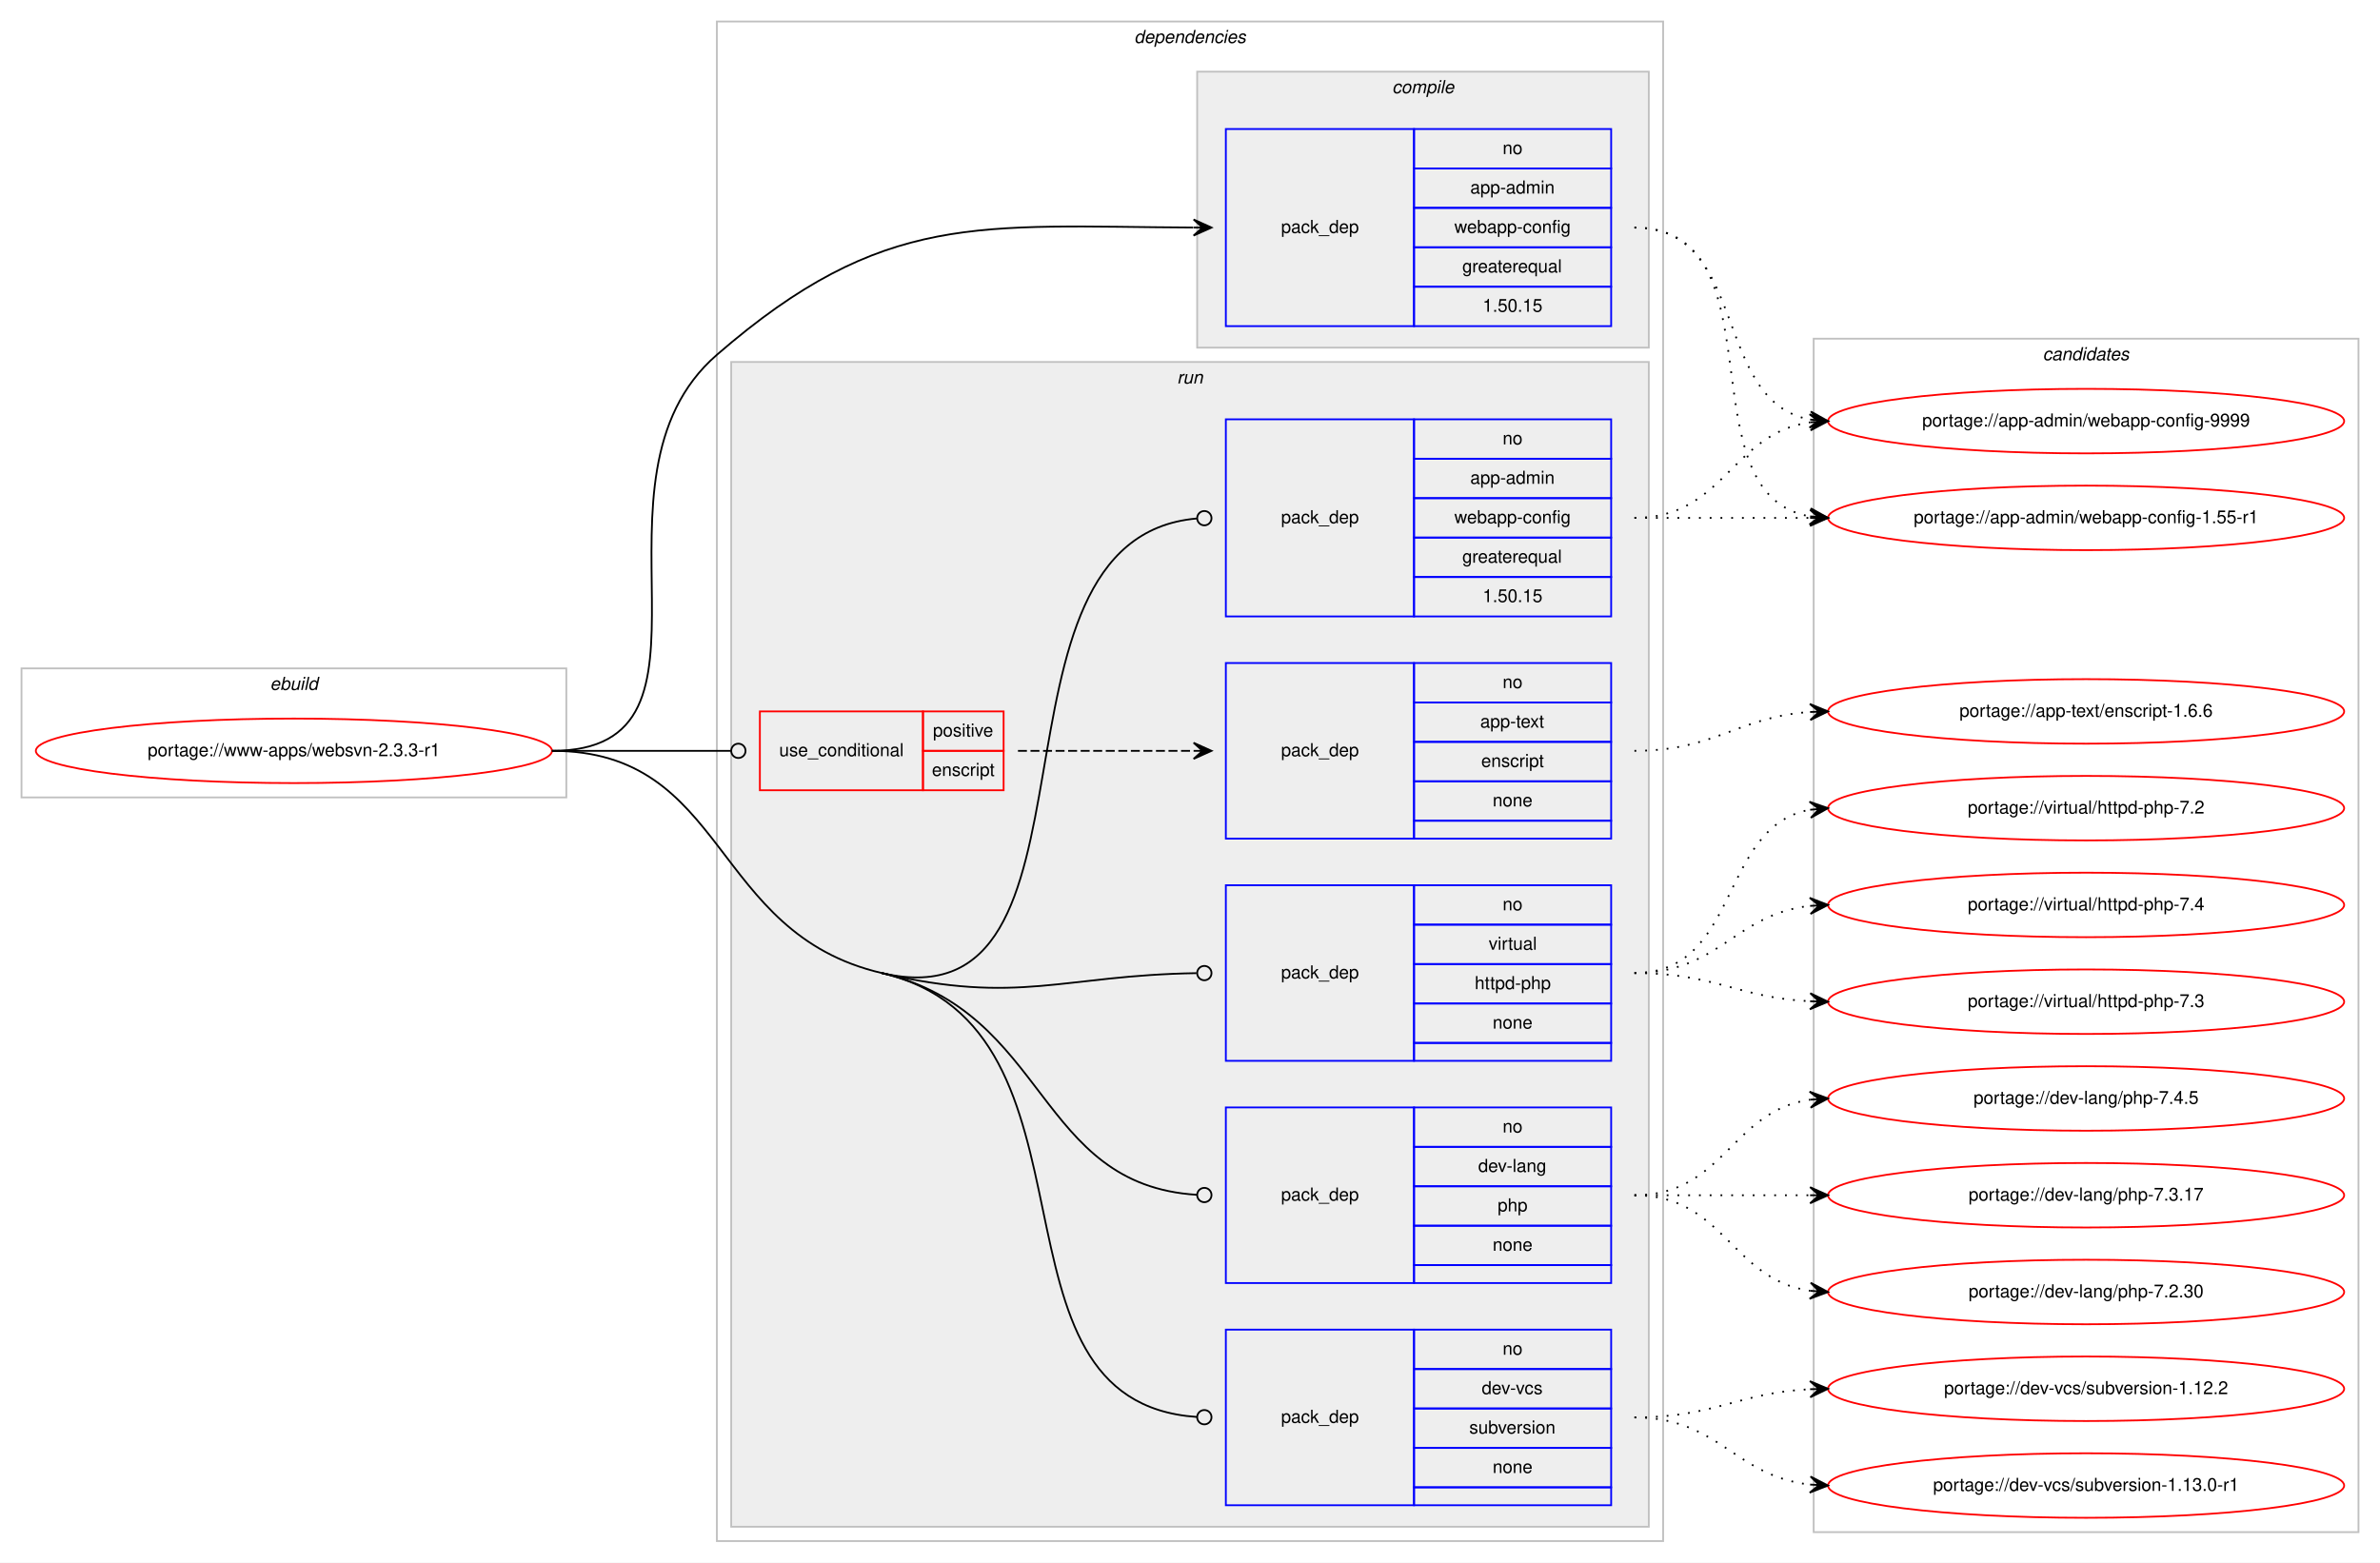
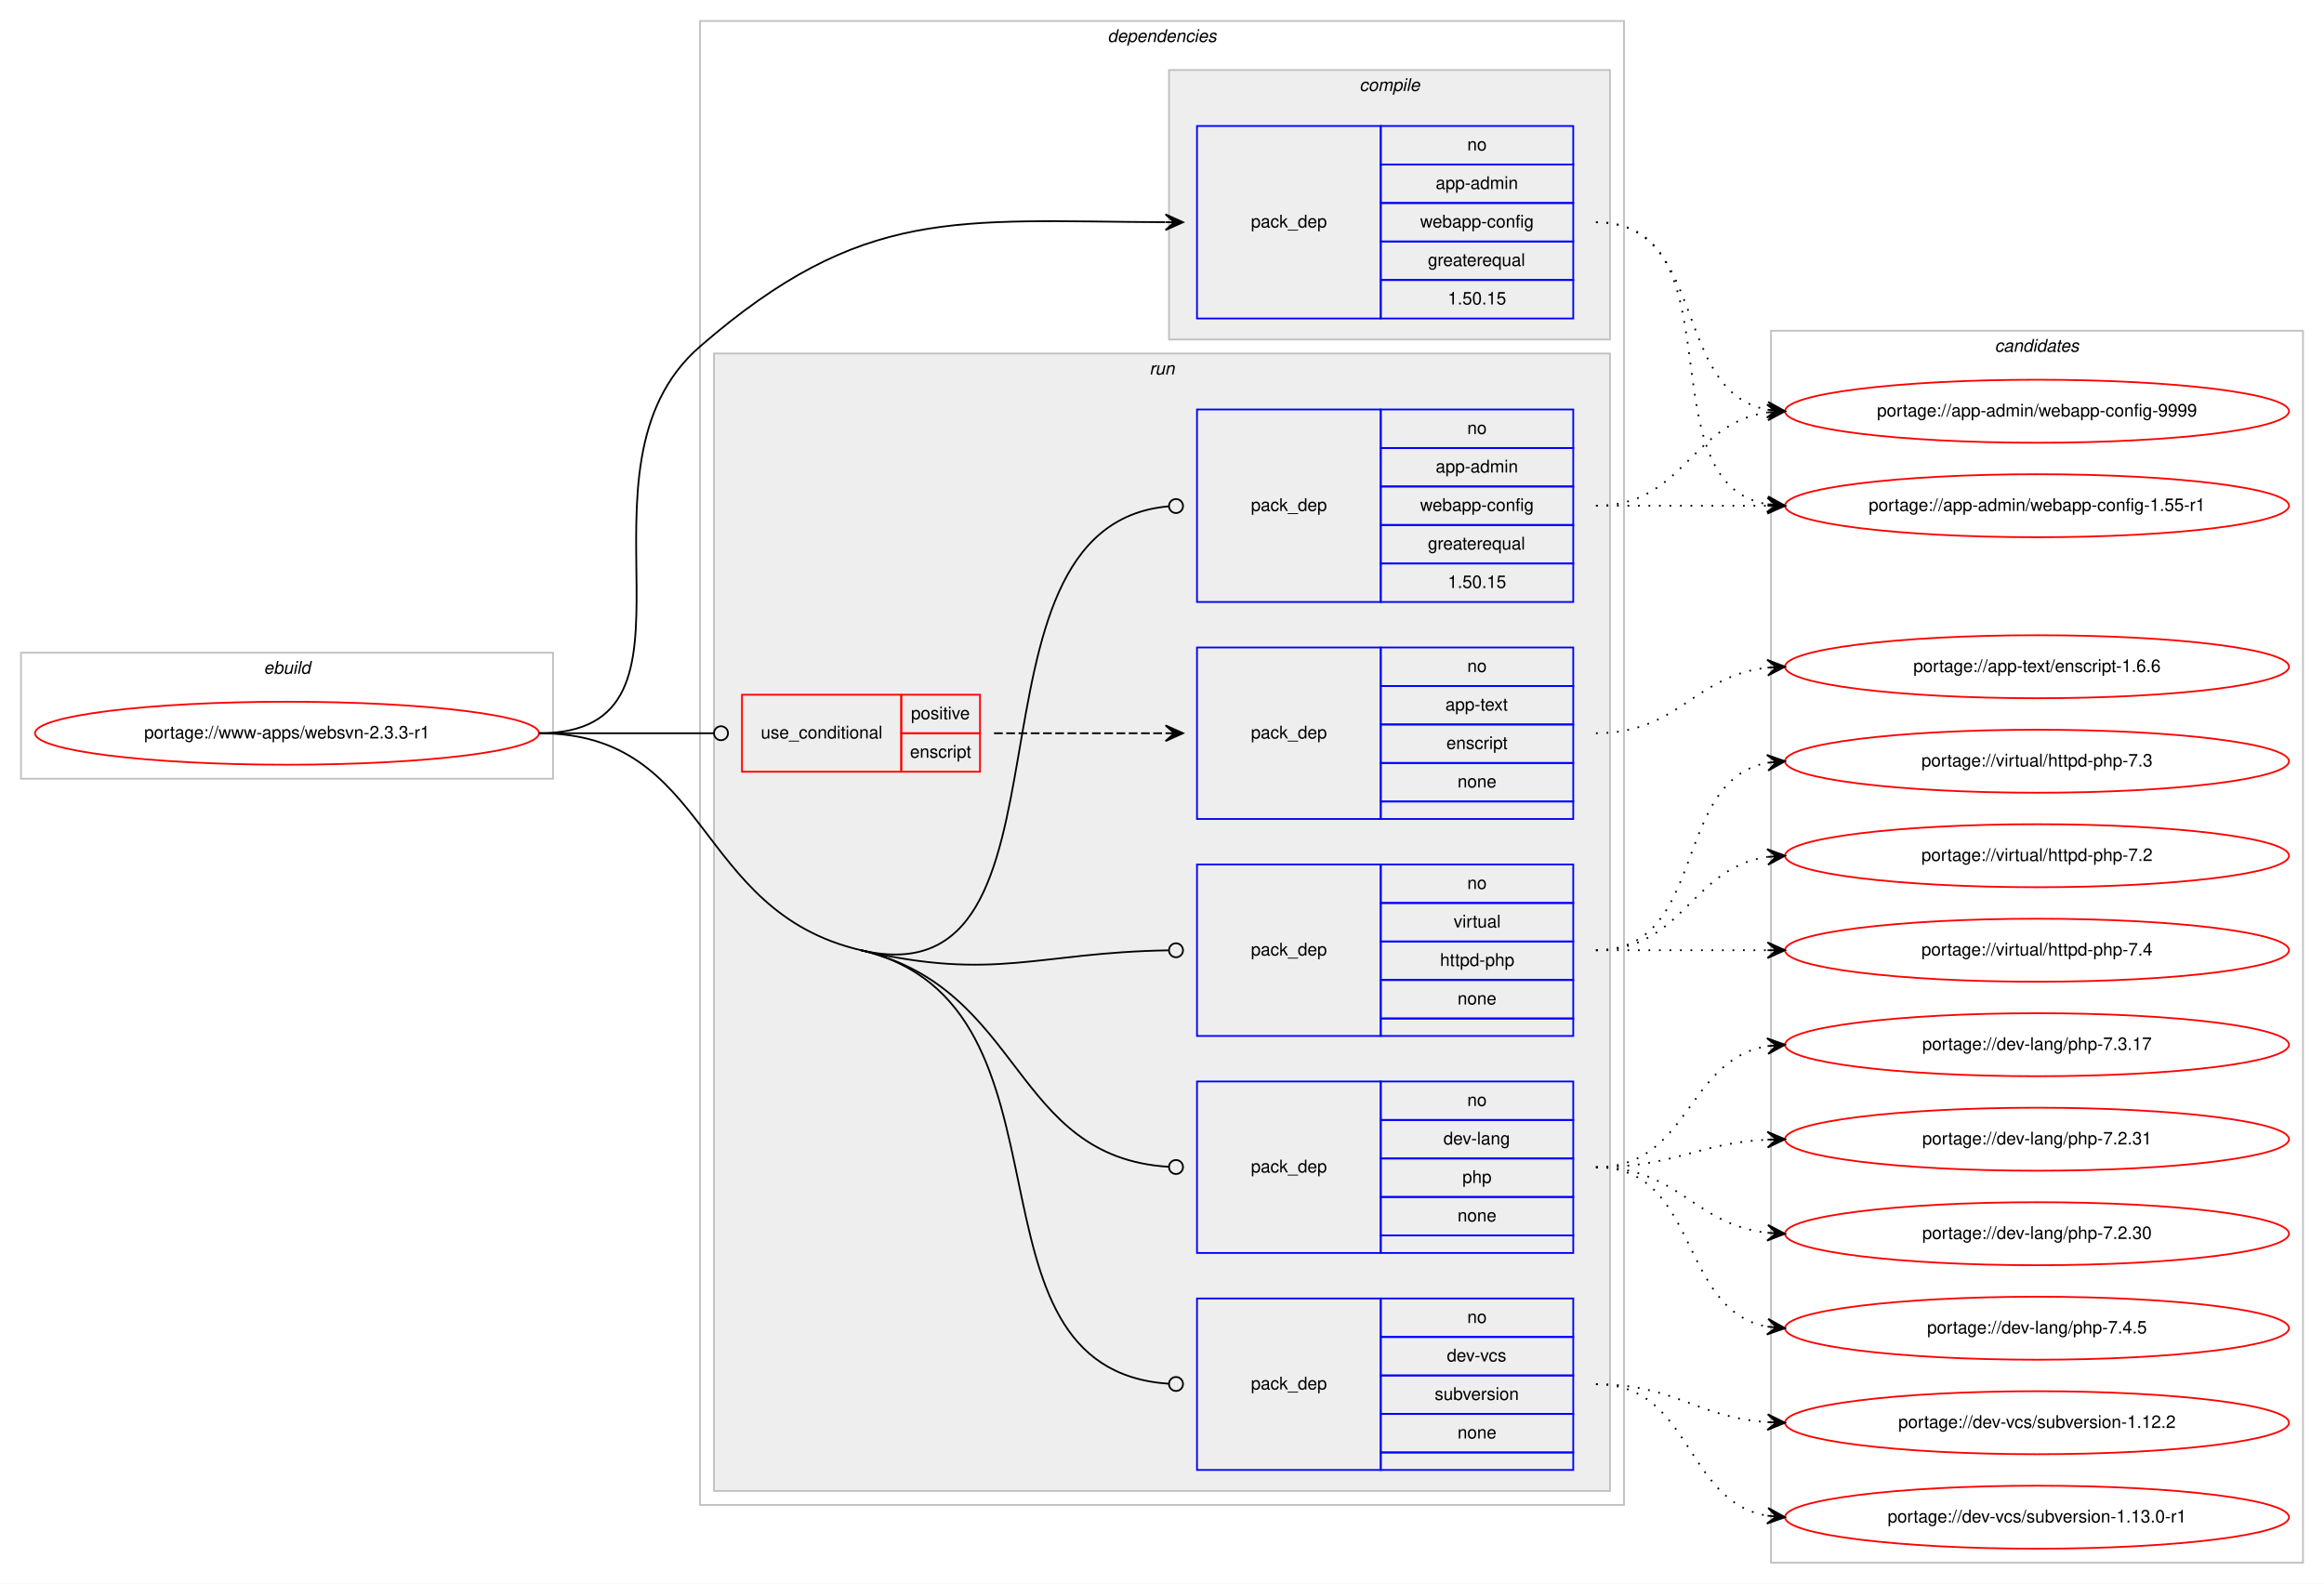
- <svg xmlns="http://www.w3.org/2000/svg" xmlns:xlink="http://www.w3.org/1999/xlink" width="1328pt" height="872pt" viewBox="0.00 0.00 1328.00 872.00">
-   <g id="graph0" class="graph" transform="scale(1 1) rotate(0) translate(4 868)">
-     <polygon fill="#ffffff" stroke="transparent" points="-4,4 -4,-868 1324,-868 1324,4 -4,4" />
+ <svg xmlns="http://www.w3.org/2000/svg" xmlns:xlink="http://www.w3.org/1999/xlink" width="1328pt" height="905pt" viewBox="0.00 0.00 1328.00 905.00">
+   <g id="graph0" class="graph" transform="scale(1 1) rotate(0) translate(4 901)">
+     <polygon fill="#ffffff" stroke="transparent" points="-4,4 -4,-901 1324,-901 1324,4 -4,4" />
    <g id="clust1" class="cluster">
-       <polygon fill="none" stroke="#c0c0c0" points="8,-423 8,-495 312,-495 312,-423 8,-423" />
-       <text text-anchor="start" x="146.663" y="-483" font-family="Helvetica,sans-Serif" font-style="italic" font-size="10.00" fill="#000000">ebuild</text>
+       <polygon fill="none" stroke="#c0c0c0" points="8,-456 8,-528 312,-528 312,-456 8,-456" />
+       <text text-anchor="start" x="146.663" y="-516" font-family="Helvetica,sans-Serif" font-style="italic" font-size="10.00" fill="#000000">ebuild</text>
    </g>
    <g id="clust2" class="cluster">
-       <polygon fill="none" stroke="#c0c0c0" points="396,-8 396,-856 924,-856 924,-8 396,-8" />
-       <text text-anchor="start" x="628.875" y="-844" font-family="Helvetica,sans-Serif" font-style="italic" font-size="10.00" fill="#000000">dependencies</text>
+       <polygon fill="none" stroke="#c0c0c0" points="396,-41 396,-889 924,-889 924,-41 396,-41" />
+       <text text-anchor="start" x="628.875" y="-877" font-family="Helvetica,sans-Serif" font-style="italic" font-size="10.00" fill="#000000">dependencies</text>
    </g>
    <g id="clust3" class="cluster">
-       <polygon fill="#eeeeee" stroke="#c0c0c0" points="664,-674 664,-828 916,-828 916,-674 664,-674" />
-       <text text-anchor="start" x="772.778" y="-816" font-family="Helvetica,sans-Serif" font-style="italic" font-size="10.00" fill="#000000">compile</text>
+       <polygon fill="#eeeeee" stroke="#c0c0c0" points="664,-707 664,-861 916,-861 916,-707 664,-707" />
+       <text text-anchor="start" x="772.778" y="-849" font-family="Helvetica,sans-Serif" font-style="italic" font-size="10.00" fill="#000000">compile</text>
    </g>
    <g id="clust6" class="cluster">
-       <polygon fill="#eeeeee" stroke="#c0c0c0" points="404,-16 404,-666 916,-666 916,-16 404,-16" />
-       <text text-anchor="start" x="652.777" y="-654" font-family="Helvetica,sans-Serif" font-style="italic" font-size="10.00" fill="#000000">run</text>
+       <polygon fill="#eeeeee" stroke="#c0c0c0" points="404,-49 404,-699 916,-699 916,-49 404,-49" />
+       <text text-anchor="start" x="652.777" y="-687" font-family="Helvetica,sans-Serif" font-style="italic" font-size="10.00" fill="#000000">run</text>
    </g>
    <g id="clust13" class="cluster">
-       <polygon fill="none" stroke="#c0c0c0" points="1008,-13 1008,-679 1312,-679 1312,-13 1008,-13" />
-       <text text-anchor="start" x="1135.824" y="-667" font-family="Helvetica,sans-Serif" font-style="italic" font-size="10.00" fill="#000000">candidates</text>
+       <polygon fill="none" stroke="#c0c0c0" points="1008,-8 1008,-712 1312,-712 1312,-8 1008,-8" />
+       <text text-anchor="start" x="1135.824" y="-700" font-family="Helvetica,sans-Serif" font-style="italic" font-size="10.00" fill="#000000">candidates</text>
    </g>
    <g id="node1" class="node">
      <g id="a_node1">
        <a xlink:href="../www-apps/websvn-2.3.3-r1.svg" xlink:title="portage://www-apps/websvn-2.3.3-r1">
-           <ellipse fill="none" stroke="#ff0000" cx="160" cy="-449" rx="144" ry="18" />
-           <text text-anchor="middle" x="160" y="-446" font-family="Helvetica,sans-Serif" font-size="10.00" fill="#000000">portage://www-apps/websvn-2.3.3-r1</text>
+           <ellipse fill="none" stroke="#ff0000" cx="160" cy="-482" rx="144" ry="18" />
+           <text text-anchor="middle" x="160" y="-479" font-family="Helvetica,sans-Serif" font-size="10.00" fill="#000000">portage://www-apps/websvn-2.3.3-r1</text>
        </a>
      </g>
    </g>
    <g id="node2" class="node">
-       <polygon fill="none" stroke="#0000ff" points="680,-686 680,-796 785,-796 785,-686 680,-686" />
-       <text text-anchor="start" x="710.823" y="-738" font-family="Helvetica,sans-Serif" font-size="10.00" fill="#000000">pack_dep</text>
-       <polygon fill="none" stroke="#0000ff" points="785,-774 785,-796 895,-796 895,-774 785,-774" />
-       <text text-anchor="start" x="834.441" y="-782" font-family="Helvetica,sans-Serif" font-size="10.00" fill="#000000">no</text>
-       <polygon fill="none" stroke="#0000ff" points="785,-752 785,-774 895,-774 895,-752 785,-752" />
-       <text text-anchor="start" x="816.385" y="-760" font-family="Helvetica,sans-Serif" font-size="10.00" fill="#000000">app-admin</text>
-       <polygon fill="none" stroke="#0000ff" points="785,-730 785,-752 895,-752 895,-730 785,-730" />
-       <text text-anchor="start" x="807.491" y="-738" font-family="Helvetica,sans-Serif" font-size="10.00" fill="#000000">webapp-config</text>
-       <polygon fill="none" stroke="#0000ff" points="785,-708 785,-730 895,-730 895,-708 785,-708" />
-       <text text-anchor="start" x="811.936" y="-716" font-family="Helvetica,sans-Serif" font-size="10.00" fill="#000000">greaterequal</text>
-       <polygon fill="none" stroke="#0000ff" points="785,-686 785,-708 895,-708 895,-686 785,-686" />
-       <text text-anchor="start" x="823.323" y="-694" font-family="Helvetica,sans-Serif" font-size="10.00" fill="#000000">1.50.15</text>
+       <polygon fill="none" stroke="#0000ff" points="680,-719 680,-829 785,-829 785,-719 680,-719" />
+       <text text-anchor="start" x="710.823" y="-771" font-family="Helvetica,sans-Serif" font-size="10.00" fill="#000000">pack_dep</text>
+       <polygon fill="none" stroke="#0000ff" points="785,-807 785,-829 895,-829 895,-807 785,-807" />
+       <text text-anchor="start" x="834.441" y="-815" font-family="Helvetica,sans-Serif" font-size="10.00" fill="#000000">no</text>
+       <polygon fill="none" stroke="#0000ff" points="785,-785 785,-807 895,-807 895,-785 785,-785" />
+       <text text-anchor="start" x="816.385" y="-793" font-family="Helvetica,sans-Serif" font-size="10.00" fill="#000000">app-admin</text>
+       <polygon fill="none" stroke="#0000ff" points="785,-763 785,-785 895,-785 895,-763 785,-763" />
+       <text text-anchor="start" x="807.491" y="-771" font-family="Helvetica,sans-Serif" font-size="10.00" fill="#000000">webapp-config</text>
+       <polygon fill="none" stroke="#0000ff" points="785,-741 785,-763 895,-763 895,-741 785,-741" />
+       <text text-anchor="start" x="811.936" y="-749" font-family="Helvetica,sans-Serif" font-size="10.00" fill="#000000">greaterequal</text>
+       <polygon fill="none" stroke="#0000ff" points="785,-719 785,-741 895,-741 895,-719 785,-719" />
+       <text text-anchor="start" x="823.323" y="-727" font-family="Helvetica,sans-Serif" font-size="10.00" fill="#000000">1.50.15</text>
    </g>
    <g id="edge1" class="edge">
-       <path fill="none" stroke="#000000" d="M304,-449C410.393,-449 315.598,-600.323 396,-670 489.101,-750.682 542.376,-741.583 661.771,-741.025" />
-       <polygon fill="#000000" stroke="#000000" points="672,-741 662.011,-745.524 667,-741.012 662,-741.024 662,-741.024 662,-741.024 667,-741.012 661.989,-736.524 672,-741 672,-741" />
+       <path fill="none" stroke="#000000" d="M304,-482C410.393,-482 315.598,-633.323 396,-703 489.101,-783.682 542.376,-774.583 661.771,-774.025" />
+       <polygon fill="#000000" stroke="#000000" points="672,-774 662.011,-778.524 667,-774.012 662,-774.024 662,-774.024 662,-774.024 667,-774.012 661.989,-769.524 672,-774 672,-774" />
    </g>
    <g id="node3" class="node">
-       <polygon fill="none" stroke="#ff0000" points="420,-427 420,-471 511,-471 511,-427 420,-427" />
-       <text text-anchor="start" x="430.767" y="-446" font-family="Helvetica,sans-Serif" font-size="10.00" fill="#000000">use_conditional</text>
-       <polygon fill="none" stroke="#ff0000" points="511,-449 511,-471 556,-471 556,-449 511,-449" />
-       <text text-anchor="start" x="516.553" y="-457" font-family="Helvetica,sans-Serif" font-size="10.00" fill="#000000">positive</text>
-       <polygon fill="none" stroke="#ff0000" points="511,-427 511,-449 556,-449 556,-427 511,-427" />
-       <text text-anchor="start" x="515.998" y="-435" font-family="Helvetica,sans-Serif" font-size="10.00" fill="#000000">enscript</text>
+       <polygon fill="none" stroke="#ff0000" points="420,-460 420,-504 511,-504 511,-460 420,-460" />
+       <text text-anchor="start" x="430.767" y="-479" font-family="Helvetica,sans-Serif" font-size="10.00" fill="#000000">use_conditional</text>
+       <polygon fill="none" stroke="#ff0000" points="511,-482 511,-504 556,-504 556,-482 511,-482" />
+       <text text-anchor="start" x="516.553" y="-490" font-family="Helvetica,sans-Serif" font-size="10.00" fill="#000000">positive</text>
+       <polygon fill="none" stroke="#ff0000" points="511,-460 511,-482 556,-482 556,-460 511,-460" />
+       <text text-anchor="start" x="515.998" y="-468" font-family="Helvetica,sans-Serif" font-size="10.00" fill="#000000">enscript</text>
    </g>
    <g id="edge3" class="edge">
-       <path fill="none" stroke="#000000" d="M304,-449C349.188,-449 362.47,-449 403.919,-449" />
-       <ellipse fill="none" stroke="#000000" cx="408" cy="-449" rx="4" ry="4" />
+       <path fill="none" stroke="#000000" d="M304,-482C349.188,-482 362.47,-482 403.919,-482" />
+       <ellipse fill="none" stroke="#000000" cx="408" cy="-482" rx="4" ry="4" />
    </g>
    <g id="node5" class="node">
-       <polygon fill="none" stroke="#0000ff" points="680,-524 680,-634 785,-634 785,-524 680,-524" />
-       <text text-anchor="start" x="710.823" y="-576" font-family="Helvetica,sans-Serif" font-size="10.00" fill="#000000">pack_dep</text>
-       <polygon fill="none" stroke="#0000ff" points="785,-612 785,-634 895,-634 895,-612 785,-612" />
-       <text text-anchor="start" x="834.441" y="-620" font-family="Helvetica,sans-Serif" font-size="10.00" fill="#000000">no</text>
-       <polygon fill="none" stroke="#0000ff" points="785,-590 785,-612 895,-612 895,-590 785,-590" />
-       <text text-anchor="start" x="816.385" y="-598" font-family="Helvetica,sans-Serif" font-size="10.00" fill="#000000">app-admin</text>
-       <polygon fill="none" stroke="#0000ff" points="785,-568 785,-590 895,-590 895,-568 785,-568" />
-       <text text-anchor="start" x="807.491" y="-576" font-family="Helvetica,sans-Serif" font-size="10.00" fill="#000000">webapp-config</text>
-       <polygon fill="none" stroke="#0000ff" points="785,-546 785,-568 895,-568 895,-546 785,-546" />
-       <text text-anchor="start" x="811.936" y="-554" font-family="Helvetica,sans-Serif" font-size="10.00" fill="#000000">greaterequal</text>
-       <polygon fill="none" stroke="#0000ff" points="785,-524 785,-546 895,-546 895,-524 785,-524" />
-       <text text-anchor="start" x="823.323" y="-532" font-family="Helvetica,sans-Serif" font-size="10.00" fill="#000000">1.50.15</text>
+       <polygon fill="none" stroke="#0000ff" points="680,-557 680,-667 785,-667 785,-557 680,-557" />
+       <text text-anchor="start" x="710.823" y="-609" font-family="Helvetica,sans-Serif" font-size="10.00" fill="#000000">pack_dep</text>
+       <polygon fill="none" stroke="#0000ff" points="785,-645 785,-667 895,-667 895,-645 785,-645" />
+       <text text-anchor="start" x="834.441" y="-653" font-family="Helvetica,sans-Serif" font-size="10.00" fill="#000000">no</text>
+       <polygon fill="none" stroke="#0000ff" points="785,-623 785,-645 895,-645 895,-623 785,-623" />
+       <text text-anchor="start" x="816.385" y="-631" font-family="Helvetica,sans-Serif" font-size="10.00" fill="#000000">app-admin</text>
+       <polygon fill="none" stroke="#0000ff" points="785,-601 785,-623 895,-623 895,-601 785,-601" />
+       <text text-anchor="start" x="807.491" y="-609" font-family="Helvetica,sans-Serif" font-size="10.00" fill="#000000">webapp-config</text>
+       <polygon fill="none" stroke="#0000ff" points="785,-579 785,-601 895,-601 895,-579 785,-579" />
+       <text text-anchor="start" x="811.936" y="-587" font-family="Helvetica,sans-Serif" font-size="10.00" fill="#000000">greaterequal</text>
+       <polygon fill="none" stroke="#0000ff" points="785,-557 785,-579 895,-579 895,-557 785,-557" />
+       <text text-anchor="start" x="823.323" y="-565" font-family="Helvetica,sans-Serif" font-size="10.00" fill="#000000">1.50.15</text>
    </g>
    <g id="edge4" class="edge">
-       <path fill="none" stroke="#000000" d="M488,-325C620.961,-293.951 536.246,-567.415 663.711,-578.645" />
-       <ellipse fill="none" stroke="#000000" cx="668.004" cy="-578.829" rx="4" ry="4" />
+       <path fill="none" stroke="#000000" d="M488,-358C620.961,-326.951 536.246,-600.415 663.711,-611.645" />
+       <ellipse fill="none" stroke="#000000" cx="668.004" cy="-611.829" rx="4" ry="4" />
    </g>
    <g id="node6" class="node">
-       <polygon fill="none" stroke="#0000ff" points="680,-152 680,-250 785,-250 785,-152 680,-152" />
-       <text text-anchor="start" x="710.823" y="-198" font-family="Helvetica,sans-Serif" font-size="10.00" fill="#000000">pack_dep</text>
-       <polygon fill="none" stroke="#0000ff" points="785,-228 785,-250 895,-250 895,-228 785,-228" />
-       <text text-anchor="start" x="834.441" y="-236" font-family="Helvetica,sans-Serif" font-size="10.00" fill="#000000">no</text>
-       <polygon fill="none" stroke="#0000ff" points="785,-206 785,-228 895,-228 895,-206 785,-206" />
-       <text text-anchor="start" x="820.828" y="-214" font-family="Helvetica,sans-Serif" font-size="10.00" fill="#000000">dev-lang</text>
-       <polygon fill="none" stroke="#0000ff" points="785,-184 785,-206 895,-206 895,-184 785,-184" />
-       <text text-anchor="start" x="831.662" y="-192" font-family="Helvetica,sans-Serif" font-size="10.00" fill="#000000">php</text>
-       <polygon fill="none" stroke="#0000ff" points="785,-162 785,-184 895,-184 895,-162 785,-162" />
-       <text text-anchor="start" x="828.882" y="-170" font-family="Helvetica,sans-Serif" font-size="10.00" fill="#000000">none</text>
-       <polygon fill="none" stroke="#0000ff" points="785,-152 785,-162 895,-162 895,-152 785,-152" />
+       <polygon fill="none" stroke="#0000ff" points="680,-185 680,-283 785,-283 785,-185 680,-185" />
+       <text text-anchor="start" x="710.823" y="-231" font-family="Helvetica,sans-Serif" font-size="10.00" fill="#000000">pack_dep</text>
+       <polygon fill="none" stroke="#0000ff" points="785,-261 785,-283 895,-283 895,-261 785,-261" />
+       <text text-anchor="start" x="834.441" y="-269" font-family="Helvetica,sans-Serif" font-size="10.00" fill="#000000">no</text>
+       <polygon fill="none" stroke="#0000ff" points="785,-239 785,-261 895,-261 895,-239 785,-239" />
+       <text text-anchor="start" x="820.828" y="-247" font-family="Helvetica,sans-Serif" font-size="10.00" fill="#000000">dev-lang</text>
+       <polygon fill="none" stroke="#0000ff" points="785,-217 785,-239 895,-239 895,-217 785,-217" />
+       <text text-anchor="start" x="831.662" y="-225" font-family="Helvetica,sans-Serif" font-size="10.00" fill="#000000">php</text>
+       <polygon fill="none" stroke="#0000ff" points="785,-195 785,-217 895,-217 895,-195 785,-195" />
+       <text text-anchor="start" x="828.882" y="-203" font-family="Helvetica,sans-Serif" font-size="10.00" fill="#000000">none</text>
+       <polygon fill="none" stroke="#0000ff" points="785,-185 785,-195 895,-195 895,-185 785,-185" />
    </g>
    <g id="edge5" class="edge">
-       <path fill="none" stroke="#000000" d="M488,-325C581.311,-303.21 573.903,-206.69 663.88,-201.24" />
-       <ellipse fill="none" stroke="#000000" cx="668.002" cy="-201.118" rx="4" ry="4" />
+       <path fill="none" stroke="#000000" d="M488,-358C581.311,-336.21 573.903,-239.69 663.88,-234.24" />
+       <ellipse fill="none" stroke="#000000" cx="668.002" cy="-234.118" rx="4" ry="4" />
    </g>
    <g id="node7" class="node">
-       <polygon fill="none" stroke="#0000ff" points="680,-28 680,-126 785,-126 785,-28 680,-28" />
-       <text text-anchor="start" x="710.823" y="-74" font-family="Helvetica,sans-Serif" font-size="10.00" fill="#000000">pack_dep</text>
-       <polygon fill="none" stroke="#0000ff" points="785,-104 785,-126 895,-126 895,-104 785,-104" />
-       <text text-anchor="start" x="834.441" y="-112" font-family="Helvetica,sans-Serif" font-size="10.00" fill="#000000">no</text>
-       <polygon fill="none" stroke="#0000ff" points="785,-82 785,-104 895,-104 895,-82 785,-82" />
-       <text text-anchor="start" x="822.777" y="-90" font-family="Helvetica,sans-Serif" font-size="10.00" fill="#000000">dev-vcs</text>
-       <polygon fill="none" stroke="#0000ff" points="785,-60 785,-82 895,-82 895,-60 785,-60" />
-       <text text-anchor="start" x="815.828" y="-68" font-family="Helvetica,sans-Serif" font-size="10.00" fill="#000000">subversion</text>
-       <polygon fill="none" stroke="#0000ff" points="785,-38 785,-60 895,-60 895,-38 785,-38" />
-       <text text-anchor="start" x="828.882" y="-46" font-family="Helvetica,sans-Serif" font-size="10.00" fill="#000000">none</text>
-       <polygon fill="none" stroke="#0000ff" points="785,-28 785,-38 895,-38 895,-28 785,-28" />
+       <polygon fill="none" stroke="#0000ff" points="680,-61 680,-159 785,-159 785,-61 680,-61" />
+       <text text-anchor="start" x="710.823" y="-107" font-family="Helvetica,sans-Serif" font-size="10.00" fill="#000000">pack_dep</text>
+       <polygon fill="none" stroke="#0000ff" points="785,-137 785,-159 895,-159 895,-137 785,-137" />
+       <text text-anchor="start" x="834.441" y="-145" font-family="Helvetica,sans-Serif" font-size="10.00" fill="#000000">no</text>
+       <polygon fill="none" stroke="#0000ff" points="785,-115 785,-137 895,-137 895,-115 785,-115" />
+       <text text-anchor="start" x="822.777" y="-123" font-family="Helvetica,sans-Serif" font-size="10.00" fill="#000000">dev-vcs</text>
+       <polygon fill="none" stroke="#0000ff" points="785,-93 785,-115 895,-115 895,-93 785,-93" />
+       <text text-anchor="start" x="815.828" y="-101" font-family="Helvetica,sans-Serif" font-size="10.00" fill="#000000">subversion</text>
+       <polygon fill="none" stroke="#0000ff" points="785,-71 785,-93 895,-93 895,-71 785,-71" />
+       <text text-anchor="start" x="828.882" y="-79" font-family="Helvetica,sans-Serif" font-size="10.00" fill="#000000">none</text>
+       <polygon fill="none" stroke="#0000ff" points="785,-61 785,-71 895,-71 895,-61 785,-61" />
    </g>
    <g id="edge6" class="edge">
-       <path fill="none" stroke="#000000" d="M488,-325C618.91,-294.43 538.225,-85.814 663.835,-77.27" />
-       <ellipse fill="none" stroke="#000000" cx="668.002" cy="-77.132" rx="4" ry="4" />
-       <path fill="none" stroke="#000000" d="M304,-449C402.615,-449 391.969,-347.425 488,-325" />
+       <path fill="none" stroke="#000000" d="M488,-358C618.91,-327.43 538.225,-118.814 663.835,-110.27" />
+       <ellipse fill="none" stroke="#000000" cx="668.002" cy="-110.132" rx="4" ry="4" />
+       <path fill="none" stroke="#000000" d="M304,-482C402.615,-482 391.969,-380.425 488,-358" />
    </g>
    <g id="node8" class="node">
-       <polygon fill="none" stroke="#0000ff" points="680,-276 680,-374 785,-374 785,-276 680,-276" />
-       <text text-anchor="start" x="710.823" y="-322" font-family="Helvetica,sans-Serif" font-size="10.00" fill="#000000">pack_dep</text>
-       <polygon fill="none" stroke="#0000ff" points="785,-352 785,-374 895,-374 895,-352 785,-352" />
-       <text text-anchor="start" x="834.441" y="-360" font-family="Helvetica,sans-Serif" font-size="10.00" fill="#000000">no</text>
-       <polygon fill="none" stroke="#0000ff" points="785,-330 785,-352 895,-352 895,-330 785,-330" />
-       <text text-anchor="start" x="826.668" y="-338" font-family="Helvetica,sans-Serif" font-size="10.00" fill="#000000">virtual</text>
-       <polygon fill="none" stroke="#0000ff" points="785,-308 785,-330 895,-330 895,-308 785,-308" />
-       <text text-anchor="start" x="818.88" y="-316" font-family="Helvetica,sans-Serif" font-size="10.00" fill="#000000">httpd-php</text>
-       <polygon fill="none" stroke="#0000ff" points="785,-286 785,-308 895,-308 895,-286 785,-286" />
-       <text text-anchor="start" x="828.882" y="-294" font-family="Helvetica,sans-Serif" font-size="10.00" fill="#000000">none</text>
-       <polygon fill="none" stroke="#0000ff" points="785,-276 785,-286 895,-286 895,-276 785,-276" />
+       <polygon fill="none" stroke="#0000ff" points="680,-309 680,-407 785,-407 785,-309 680,-309" />
+       <text text-anchor="start" x="710.823" y="-355" font-family="Helvetica,sans-Serif" font-size="10.00" fill="#000000">pack_dep</text>
+       <polygon fill="none" stroke="#0000ff" points="785,-385 785,-407 895,-407 895,-385 785,-385" />
+       <text text-anchor="start" x="834.441" y="-393" font-family="Helvetica,sans-Serif" font-size="10.00" fill="#000000">no</text>
+       <polygon fill="none" stroke="#0000ff" points="785,-363 785,-385 895,-385 895,-363 785,-363" />
+       <text text-anchor="start" x="826.668" y="-371" font-family="Helvetica,sans-Serif" font-size="10.00" fill="#000000">virtual</text>
+       <polygon fill="none" stroke="#0000ff" points="785,-341 785,-363 895,-363 895,-341 785,-341" />
+       <text text-anchor="start" x="818.88" y="-349" font-family="Helvetica,sans-Serif" font-size="10.00" fill="#000000">httpd-php</text>
+       <polygon fill="none" stroke="#0000ff" points="785,-319 785,-341 895,-341 895,-319 785,-319" />
+       <text text-anchor="start" x="828.882" y="-327" font-family="Helvetica,sans-Serif" font-size="10.00" fill="#000000">none</text>
+       <polygon fill="none" stroke="#0000ff" points="785,-309 785,-319 895,-319 895,-309 785,-309" />
    </g>
    <g id="edge7" class="edge">
-       <path fill="none" stroke="#000000" d="M488,-325C564.836,-307.058 588.564,-323.738 663.589,-324.933" />
-       <ellipse fill="none" stroke="#000000" cx="668" cy="-324.968" rx="4" ry="4" />
+       <path fill="none" stroke="#000000" d="M488,-358C564.836,-340.058 588.564,-356.738 663.589,-357.933" />
+       <ellipse fill="none" stroke="#000000" cx="668" cy="-357.968" rx="4" ry="4" />
    </g>
    <g id="node9" class="node">
      <g id="a_node9">
        <a xlink:href="../app-admin/webapp-config-9999.svg" xlink:title="portage://app-admin/webapp-config-9999">
-           <ellipse fill="none" stroke="#ff0000" cx="1160" cy="-633" rx="144" ry="18" />
-           <text text-anchor="middle" x="1160" y="-630" font-family="Helvetica,sans-Serif" font-size="10.00" fill="#000000">portage://app-admin/webapp-config-9999</text>
+           <ellipse fill="none" stroke="#ff0000" cx="1160" cy="-666" rx="144" ry="18" />
+           <text text-anchor="middle" x="1160" y="-663" font-family="Helvetica,sans-Serif" font-size="10.00" fill="#000000">portage://app-admin/webapp-config-9999</text>
        </a>
      </g>
    </g>
    <g id="edge8" class="edge">
-       <path fill="none" stroke="#000000" stroke-dasharray="1,5" d="M908,-741C972.303,-741 950.78,-644.09 1006.031,-633.869" />
-       <polygon fill="#000000" stroke="#000000" points="1016,-633 1006.429,-638.352 1011.019,-633.434 1006.038,-633.869 1006.038,-633.869 1006.038,-633.869 1011.019,-633.434 1005.647,-629.386 1016,-633 1016,-633" />
+       <path fill="none" stroke="#000000" stroke-dasharray="1,5" d="M908,-774C972.303,-774 950.78,-677.09 1006.031,-666.869" />
+       <polygon fill="#000000" stroke="#000000" points="1016,-666 1006.429,-671.352 1011.019,-666.434 1006.038,-666.869 1006.038,-666.869 1006.038,-666.869 1011.019,-666.434 1005.647,-662.386 1016,-666 1016,-666" />
    </g>
    <g id="node10" class="node">
      <g id="a_node10">
        <a xlink:href="../app-admin/webapp-config-1.55-r1.svg" xlink:title="portage://app-admin/webapp-config-1.55-r1">
-           <ellipse fill="none" stroke="#ff0000" cx="1160" cy="-579" rx="144" ry="18" />
-           <text text-anchor="middle" x="1160" y="-576" font-family="Helvetica,sans-Serif" font-size="10.00" fill="#000000">portage://app-admin/webapp-config-1.55-r1</text>
+           <ellipse fill="none" stroke="#ff0000" cx="1160" cy="-612" rx="144" ry="18" />
+           <text text-anchor="middle" x="1160" y="-609" font-family="Helvetica,sans-Serif" font-size="10.00" fill="#000000">portage://app-admin/webapp-config-1.55-r1</text>
        </a>
      </g>
    </g>
    <g id="edge9" class="edge">
-       <path fill="none" stroke="#000000" stroke-dasharray="1,5" d="M908,-741C990.815,-741 934.779,-592.623 1005.661,-579.872" />
-       <polygon fill="#000000" stroke="#000000" points="1016,-579 1006.413,-584.324 1011.018,-579.42 1006.035,-579.84 1006.035,-579.84 1006.035,-579.84 1011.018,-579.42 1005.657,-575.356 1016,-579 1016,-579" />
+       <path fill="none" stroke="#000000" stroke-dasharray="1,5" d="M908,-774C990.815,-774 934.779,-625.623 1005.661,-612.872" />
+       <polygon fill="#000000" stroke="#000000" points="1016,-612 1006.413,-617.324 1011.018,-612.42 1006.035,-612.84 1006.035,-612.84 1006.035,-612.84 1011.018,-612.42 1005.657,-608.356 1016,-612 1016,-612" />
    </g>
    <g id="node4" class="node">
-       <polygon fill="none" stroke="#0000ff" points="680,-400 680,-498 785,-498 785,-400 680,-400" />
-       <text text-anchor="start" x="710.823" y="-446" font-family="Helvetica,sans-Serif" font-size="10.00" fill="#000000">pack_dep</text>
-       <polygon fill="none" stroke="#0000ff" points="785,-476 785,-498 895,-498 895,-476 785,-476" />
-       <text text-anchor="start" x="834.441" y="-484" font-family="Helvetica,sans-Serif" font-size="10.00" fill="#000000">no</text>
-       <polygon fill="none" stroke="#0000ff" points="785,-454 785,-476 895,-476 895,-454 785,-454" />
-       <text text-anchor="start" x="821.938" y="-462" font-family="Helvetica,sans-Serif" font-size="10.00" fill="#000000">app-text</text>
-       <polygon fill="none" stroke="#0000ff" points="785,-432 785,-454 895,-454 895,-432 785,-432" />
-       <text text-anchor="start" x="822.498" y="-440" font-family="Helvetica,sans-Serif" font-size="10.00" fill="#000000">enscript</text>
-       <polygon fill="none" stroke="#0000ff" points="785,-410 785,-432 895,-432 895,-410 785,-410" />
-       <text text-anchor="start" x="828.882" y="-418" font-family="Helvetica,sans-Serif" font-size="10.00" fill="#000000">none</text>
-       <polygon fill="none" stroke="#0000ff" points="785,-400 785,-410 895,-410 895,-400 785,-400" />
+       <polygon fill="none" stroke="#0000ff" points="680,-433 680,-531 785,-531 785,-433 680,-433" />
+       <text text-anchor="start" x="710.823" y="-479" font-family="Helvetica,sans-Serif" font-size="10.00" fill="#000000">pack_dep</text>
+       <polygon fill="none" stroke="#0000ff" points="785,-509 785,-531 895,-531 895,-509 785,-509" />
+       <text text-anchor="start" x="834.441" y="-517" font-family="Helvetica,sans-Serif" font-size="10.00" fill="#000000">no</text>
+       <polygon fill="none" stroke="#0000ff" points="785,-487 785,-509 895,-509 895,-487 785,-487" />
+       <text text-anchor="start" x="821.938" y="-495" font-family="Helvetica,sans-Serif" font-size="10.00" fill="#000000">app-text</text>
+       <polygon fill="none" stroke="#0000ff" points="785,-465 785,-487 895,-487 895,-465 785,-465" />
+       <text text-anchor="start" x="822.498" y="-473" font-family="Helvetica,sans-Serif" font-size="10.00" fill="#000000">enscript</text>
+       <polygon fill="none" stroke="#0000ff" points="785,-443 785,-465 895,-465 895,-443 785,-443" />
+       <text text-anchor="start" x="828.882" y="-451" font-family="Helvetica,sans-Serif" font-size="10.00" fill="#000000">none</text>
+       <polygon fill="none" stroke="#0000ff" points="785,-433 785,-443 895,-443 895,-433 785,-433" />
    </g>
    <g id="edge2" class="edge">
-       <path fill="none" stroke="#000000" stroke-dasharray="5,2" d="M564,-449C608.438,-449 622.02,-449 661.878,-449" />
-       <polygon fill="#000000" stroke="#000000" points="672,-449 662,-453.5 667,-449 662,-449 662,-449 662,-449 667,-449 662,-444.5 672,-449 672,-449" />
+       <path fill="none" stroke="#000000" stroke-dasharray="5,2" d="M564,-482C608.438,-482 622.02,-482 661.878,-482" />
+       <polygon fill="#000000" stroke="#000000" points="672,-482 662,-486.5 667,-482 662,-482 662,-482 662,-482 667,-482 662,-477.5 672,-482 672,-482" />
    </g>
    <g id="node11" class="node">
      <g id="a_node11">
        <a xlink:href="../app-text/enscript-1.6.6.svg" xlink:title="portage://app-text/enscript-1.6.6">
-           <ellipse fill="none" stroke="#ff0000" cx="1160" cy="-471" rx="144" ry="18" />
-           <text text-anchor="middle" x="1160" y="-468" font-family="Helvetica,sans-Serif" font-size="10.00" fill="#000000">portage://app-text/enscript-1.6.6</text>
+           <ellipse fill="none" stroke="#ff0000" cx="1160" cy="-520" rx="144" ry="18" />
+           <text text-anchor="middle" x="1160" y="-517" font-family="Helvetica,sans-Serif" font-size="10.00" fill="#000000">portage://app-text/enscript-1.6.6</text>
        </a>
      </g>
    </g>
    <g id="edge10" class="edge">
-       <path fill="none" stroke="#000000" stroke-dasharray="1,5" d="M908,-449C953.446,-449 965.361,-467.935 1005.961,-470.672" />
-       <polygon fill="#000000" stroke="#000000" points="1016,-471 1005.858,-475.171 1011.003,-470.837 1006.005,-470.673 1006.005,-470.673 1006.005,-470.673 1011.003,-470.837 1006.152,-466.176 1016,-471 1016,-471" />
+       <path fill="none" stroke="#000000" stroke-dasharray="1,5" d="M908,-482C955.307,-482 964.019,-514.844 1005.898,-519.463" />
+       <polygon fill="#000000" stroke="#000000" points="1016,-520 1005.775,-523.963 1011.007,-519.735 1006.014,-519.469 1006.014,-519.469 1006.014,-519.469 1011.007,-519.735 1006.253,-514.975 1016,-520 1016,-520" />
    </g>
    <g id="edge11" class="edge">
-       <path fill="none" stroke="#000000" stroke-dasharray="1,5" d="M908,-579C958.102,-579 962.012,-626.066 1005.979,-632.317" />
-       <polygon fill="#000000" stroke="#000000" points="1016,-633 1005.717,-636.81 1011.012,-632.66 1006.023,-632.32 1006.023,-632.32 1006.023,-632.32 1011.012,-632.66 1006.329,-627.831 1016,-633 1016,-633" />
+       <path fill="none" stroke="#000000" stroke-dasharray="1,5" d="M908,-612C958.102,-612 962.012,-659.066 1005.979,-665.317" />
+       <polygon fill="#000000" stroke="#000000" points="1016,-666 1005.717,-669.81 1011.012,-665.66 1006.023,-665.32 1006.023,-665.32 1006.023,-665.32 1011.012,-665.66 1006.329,-660.831 1016,-666 1016,-666" />
    </g>
    <g id="edge12" class="edge">
-       <path fill="none" stroke="#000000" stroke-dasharray="1,5" d="M908,-579C952.438,-579 966.02,-579 1005.878,-579" />
-       <polygon fill="#000000" stroke="#000000" points="1016,-579 1006,-583.5 1011,-579 1006,-579 1006,-579 1006,-579 1011,-579 1006,-574.5 1016,-579 1016,-579" />
+       <path fill="none" stroke="#000000" stroke-dasharray="1,5" d="M908,-612C952.438,-612 966.02,-612 1005.878,-612" />
+       <polygon fill="#000000" stroke="#000000" points="1016,-612 1006,-616.5 1011,-612 1006,-612 1006,-612 1006,-612 1011,-612 1006,-607.5 1016,-612 1016,-612" />
    </g>
    <g id="node12" class="node">
      <g id="a_node12">
        <a xlink:href="../dev-lang/php-7.4.5.svg" xlink:title="portage://dev-lang/php-7.4.5">
-           <ellipse fill="none" stroke="#ff0000" cx="1160" cy="-255" rx="144" ry="18" />
-           <text text-anchor="middle" x="1160" y="-252" font-family="Helvetica,sans-Serif" font-size="10.00" fill="#000000">portage://dev-lang/php-7.4.5</text>
+           <ellipse fill="none" stroke="#ff0000" cx="1160" cy="-142" rx="144" ry="18" />
+           <text text-anchor="middle" x="1160" y="-139" font-family="Helvetica,sans-Serif" font-size="10.00" fill="#000000">portage://dev-lang/php-7.4.5</text>
        </a>
      </g>
    </g>
    <g id="edge13" class="edge">
-       <path fill="none" stroke="#000000" stroke-dasharray="1,5" d="M908,-201C958.102,-201 962.012,-248.066 1005.979,-254.317" />
-       <polygon fill="#000000" stroke="#000000" points="1016,-255 1005.717,-258.81 1011.012,-254.66 1006.023,-254.32 1006.023,-254.32 1006.023,-254.32 1011.012,-254.66 1006.329,-249.831 1016,-255 1016,-255" />
+       <path fill="none" stroke="#000000" stroke-dasharray="1,5" d="M908,-234C967.36,-234 954.789,-152.465 1005.72,-142.911" />
+       <polygon fill="#000000" stroke="#000000" points="1016,-142 1006.436,-147.365 1011.019,-142.441 1006.039,-142.882 1006.039,-142.882 1006.039,-142.882 1011.019,-142.441 1005.642,-138.4 1016,-142 1016,-142" />
    </g>
    <g id="node13" class="node">
      <g id="a_node13">
        <a xlink:href="../dev-lang/php-7.3.17.svg" xlink:title="portage://dev-lang/php-7.3.17">
-           <ellipse fill="none" stroke="#ff0000" cx="1160" cy="-201" rx="144" ry="18" />
-           <text text-anchor="middle" x="1160" y="-198" font-family="Helvetica,sans-Serif" font-size="10.00" fill="#000000">portage://dev-lang/php-7.3.17</text>
+           <ellipse fill="none" stroke="#ff0000" cx="1160" cy="-304" rx="144" ry="18" />
+           <text text-anchor="middle" x="1160" y="-301" font-family="Helvetica,sans-Serif" font-size="10.00" fill="#000000">portage://dev-lang/php-7.3.17</text>
        </a>
      </g>
    </g>
    <g id="edge14" class="edge">
-       <path fill="none" stroke="#000000" stroke-dasharray="1,5" d="M908,-201C952.438,-201 966.02,-201 1005.878,-201" />
-       <polygon fill="#000000" stroke="#000000" points="1016,-201 1006,-205.5 1011,-201 1006,-201 1006,-201 1006,-201 1011,-201 1006,-196.5 1016,-201 1016,-201" />
+       <path fill="none" stroke="#000000" stroke-dasharray="1,5" d="M908,-234C961.625,-234 959.351,-295.523 1005.989,-303.214" />
+       <polygon fill="#000000" stroke="#000000" points="1016,-304 1005.678,-307.703 1011.015,-303.608 1006.031,-303.217 1006.031,-303.217 1006.031,-303.217 1011.015,-303.608 1006.383,-298.731 1016,-304 1016,-304" />
    </g>
    <g id="node14" class="node">
      <g id="a_node14">
-         <a xlink:href="../dev-lang/php-7.2.30.svg" xlink:title="portage://dev-lang/php-7.2.30">
-           <ellipse fill="none" stroke="#ff0000" cx="1160" cy="-147" rx="144" ry="18" />
-           <text text-anchor="middle" x="1160" y="-144" font-family="Helvetica,sans-Serif" font-size="10.00" fill="#000000">portage://dev-lang/php-7.2.30</text>
+         <a xlink:href="../dev-lang/php-7.2.31.svg" xlink:title="portage://dev-lang/php-7.2.31">
+           <ellipse fill="none" stroke="#ff0000" cx="1160" cy="-250" rx="144" ry="18" />
+           <text text-anchor="middle" x="1160" y="-247" font-family="Helvetica,sans-Serif" font-size="10.00" fill="#000000">portage://dev-lang/php-7.2.31</text>
        </a>
      </g>
    </g>
    <g id="edge15" class="edge">
-       <path fill="none" stroke="#000000" stroke-dasharray="1,5" d="M908,-201C958.102,-201 962.012,-153.934 1005.979,-147.683" />
-       <polygon fill="#000000" stroke="#000000" points="1016,-147 1006.329,-152.169 1011.012,-147.34 1006.023,-147.68 1006.023,-147.68 1006.023,-147.68 1011.012,-147.34 1005.717,-143.19 1016,-147 1016,-147" />
+       <path fill="none" stroke="#000000" stroke-dasharray="1,5" d="M908,-234C952.923,-234 965.643,-247.713 1005.786,-249.749" />
+       <polygon fill="#000000" stroke="#000000" points="1016,-250 1005.892,-254.253 1011.001,-249.877 1006.003,-249.754 1006.003,-249.754 1006.003,-249.754 1011.001,-249.877 1006.114,-245.255 1016,-250 1016,-250" />
    </g>
    <g id="node15" class="node">
      <g id="a_node15">
-         <a xlink:href="../dev-vcs/subversion-1.13.0-r1.svg" xlink:title="portage://dev-vcs/subversion-1.13.0-r1">
-           <ellipse fill="none" stroke="#ff0000" cx="1160" cy="-39" rx="144" ry="18" />
-           <text text-anchor="middle" x="1160" y="-36" font-family="Helvetica,sans-Serif" font-size="10.00" fill="#000000">portage://dev-vcs/subversion-1.13.0-r1</text>
+         <a xlink:href="../dev-lang/php-7.2.30.svg" xlink:title="portage://dev-lang/php-7.2.30">
+           <ellipse fill="none" stroke="#ff0000" cx="1160" cy="-196" rx="144" ry="18" />
+           <text text-anchor="middle" x="1160" y="-193" font-family="Helvetica,sans-Serif" font-size="10.00" fill="#000000">portage://dev-lang/php-7.2.30</text>
        </a>
      </g>
    </g>
    <g id="edge16" class="edge">
-       <path fill="none" stroke="#000000" stroke-dasharray="1,5" d="M908,-77C955.307,-77 964.019,-44.156 1005.898,-39.537" />
-       <polygon fill="#000000" stroke="#000000" points="1016,-39 1006.253,-44.025 1011.007,-39.266 1006.014,-39.531 1006.014,-39.531 1006.014,-39.531 1011.007,-39.266 1005.775,-35.037 1016,-39 1016,-39" />
+       <path fill="none" stroke="#000000" stroke-dasharray="1,5" d="M908,-234C955.307,-234 964.019,-201.156 1005.898,-196.537" />
+       <polygon fill="#000000" stroke="#000000" points="1016,-196 1006.253,-201.025 1011.007,-196.266 1006.014,-196.531 1006.014,-196.531 1006.014,-196.531 1011.007,-196.266 1005.775,-192.037 1016,-196 1016,-196" />
    </g>
    <g id="node16" class="node">
      <g id="a_node16">
-         <a xlink:href="../dev-vcs/subversion-1.12.2.svg" xlink:title="portage://dev-vcs/subversion-1.12.2">
-           <ellipse fill="none" stroke="#ff0000" cx="1160" cy="-93" rx="144" ry="18" />
-           <text text-anchor="middle" x="1160" y="-90" font-family="Helvetica,sans-Serif" font-size="10.00" fill="#000000">portage://dev-vcs/subversion-1.12.2</text>
+         <a xlink:href="../dev-vcs/subversion-1.13.0-r1.svg" xlink:title="portage://dev-vcs/subversion-1.13.0-r1">
+           <ellipse fill="none" stroke="#ff0000" cx="1160" cy="-34" rx="144" ry="18" />
+           <text text-anchor="middle" x="1160" y="-31" font-family="Helvetica,sans-Serif" font-size="10.00" fill="#000000">portage://dev-vcs/subversion-1.13.0-r1</text>
        </a>
      </g>
    </g>
    <g id="edge17" class="edge">
-       <path fill="none" stroke="#000000" stroke-dasharray="1,5" d="M908,-77C952.923,-77 965.643,-90.713 1005.786,-92.749" />
-       <polygon fill="#000000" stroke="#000000" points="1016,-93 1005.892,-97.253 1011.001,-92.877 1006.003,-92.754 1006.003,-92.754 1006.003,-92.754 1011.001,-92.877 1006.114,-88.255 1016,-93 1016,-93" />
+       <path fill="none" stroke="#000000" stroke-dasharray="1,5" d="M908,-110C963.025,-110 958.214,-43.203 1005.76,-34.853" />
+       <polygon fill="#000000" stroke="#000000" points="1016,-34 1006.408,-39.315 1011.017,-34.415 1006.035,-34.831 1006.035,-34.831 1006.035,-34.831 1011.017,-34.415 1005.661,-30.346 1016,-34 1016,-34" />
    </g>
    <g id="node17" class="node">
      <g id="a_node17">
-         <a xlink:href="../virtual/httpd-php-7.4.svg" xlink:title="portage://virtual/httpd-php-7.4">
-           <ellipse fill="none" stroke="#ff0000" cx="1160" cy="-363" rx="144" ry="18" />
-           <text text-anchor="middle" x="1160" y="-360" font-family="Helvetica,sans-Serif" font-size="10.00" fill="#000000">portage://virtual/httpd-php-7.4</text>
+         <a xlink:href="../dev-vcs/subversion-1.12.2.svg" xlink:title="portage://dev-vcs/subversion-1.12.2">
+           <ellipse fill="none" stroke="#ff0000" cx="1160" cy="-88" rx="144" ry="18" />
+           <text text-anchor="middle" x="1160" y="-85" font-family="Helvetica,sans-Serif" font-size="10.00" fill="#000000">portage://dev-vcs/subversion-1.12.2</text>
        </a>
      </g>
    </g>
    <g id="edge18" class="edge">
-       <path fill="none" stroke="#000000" stroke-dasharray="1,5" d="M908,-325C955.307,-325 964.019,-357.844 1005.898,-362.463" />
-       <polygon fill="#000000" stroke="#000000" points="1016,-363 1005.775,-366.963 1011.007,-362.735 1006.014,-362.469 1006.014,-362.469 1006.014,-362.469 1011.007,-362.735 1006.253,-357.975 1016,-363 1016,-363" />
+       <path fill="none" stroke="#000000" stroke-dasharray="1,5" d="M908,-110C953.446,-110 965.361,-91.065 1005.961,-88.328" />
+       <polygon fill="#000000" stroke="#000000" points="1016,-88 1006.152,-92.824 1011.003,-88.163 1006.005,-88.327 1006.005,-88.327 1006.005,-88.327 1011.003,-88.163 1005.858,-83.829 1016,-88 1016,-88" />
    </g>
    <g id="node18" class="node">
      <g id="a_node18">
-         <a xlink:href="../virtual/httpd-php-7.3.svg" xlink:title="portage://virtual/httpd-php-7.3">
-           <ellipse fill="none" stroke="#ff0000" cx="1160" cy="-309" rx="144" ry="18" />
-           <text text-anchor="middle" x="1160" y="-306" font-family="Helvetica,sans-Serif" font-size="10.00" fill="#000000">portage://virtual/httpd-php-7.3</text>
+         <a xlink:href="../virtual/httpd-php-7.4.svg" xlink:title="portage://virtual/httpd-php-7.4">
+           <ellipse fill="none" stroke="#ff0000" cx="1160" cy="-358" rx="144" ry="18" />
+           <text text-anchor="middle" x="1160" y="-355" font-family="Helvetica,sans-Serif" font-size="10.00" fill="#000000">portage://virtual/httpd-php-7.4</text>
        </a>
      </g>
    </g>
    <g id="edge19" class="edge">
-       <path fill="none" stroke="#000000" stroke-dasharray="1,5" d="M908,-325C952.923,-325 965.643,-311.287 1005.786,-309.251" />
-       <polygon fill="#000000" stroke="#000000" points="1016,-309 1006.114,-313.745 1011.001,-309.123 1006.003,-309.246 1006.003,-309.246 1006.003,-309.246 1011.001,-309.123 1005.892,-304.747 1016,-309 1016,-309" />
+       <path fill="none" stroke="#000000" stroke-dasharray="1,5" d="M908,-358C952.438,-358 966.02,-358 1005.878,-358" />
+       <polygon fill="#000000" stroke="#000000" points="1016,-358 1006,-362.5 1011,-358 1006,-358 1006,-358 1006,-358 1011,-358 1006,-353.5 1016,-358 1016,-358" />
    </g>
    <g id="node19" class="node">
      <g id="a_node19">
+         <a xlink:href="../virtual/httpd-php-7.3.svg" xlink:title="portage://virtual/httpd-php-7.3">
+           <ellipse fill="none" stroke="#ff0000" cx="1160" cy="-466" rx="144" ry="18" />
+           <text text-anchor="middle" x="1160" y="-463" font-family="Helvetica,sans-Serif" font-size="10.00" fill="#000000">portage://virtual/httpd-php-7.3</text>
+         </a>
+       </g>
+     </g>
+     <g id="edge20" class="edge">
+       <path fill="none" stroke="#000000" stroke-dasharray="1,5" d="M908,-358C972.303,-358 950.78,-454.91 1006.031,-465.131" />
+       <polygon fill="#000000" stroke="#000000" points="1016,-466 1005.647,-469.614 1011.019,-465.566 1006.038,-465.131 1006.038,-465.131 1006.038,-465.131 1011.019,-465.566 1006.429,-460.648 1016,-466 1016,-466" />
+     </g>
+     <g id="node20" class="node">
+       <g id="a_node20">
        <a xlink:href="../virtual/httpd-php-7.2.svg" xlink:title="portage://virtual/httpd-php-7.2">
-           <ellipse fill="none" stroke="#ff0000" cx="1160" cy="-417" rx="144" ry="18" />
-           <text text-anchor="middle" x="1160" y="-414" font-family="Helvetica,sans-Serif" font-size="10.00" fill="#000000">portage://virtual/httpd-php-7.2</text>
-         </a>
-       </g>
-     </g>
-     <g id="edge20" class="edge">
-       <path fill="none" stroke="#000000" stroke-dasharray="1,5" d="M908,-325C967.36,-325 954.789,-406.535 1005.72,-416.089" />
-       <polygon fill="#000000" stroke="#000000" points="1016,-417 1005.642,-420.6 1011.019,-416.559 1006.039,-416.118 1006.039,-416.118 1006.039,-416.118 1011.019,-416.559 1006.436,-411.635 1016,-417 1016,-417" />
+           <ellipse fill="none" stroke="#ff0000" cx="1160" cy="-412" rx="144" ry="18" />
+           <text text-anchor="middle" x="1160" y="-409" font-family="Helvetica,sans-Serif" font-size="10.00" fill="#000000">portage://virtual/httpd-php-7.2</text>
+         </a>
+       </g>
+     </g>
+     <g id="edge21" class="edge">
+       <path fill="none" stroke="#000000" stroke-dasharray="1,5" d="M908,-358C958.102,-358 962.012,-405.066 1005.979,-411.317" />
+       <polygon fill="#000000" stroke="#000000" points="1016,-412 1005.717,-415.81 1011.012,-411.66 1006.023,-411.32 1006.023,-411.32 1006.023,-411.32 1011.012,-411.66 1006.329,-406.831 1016,-412 1016,-412" />
    </g>
  </g>
</svg>
